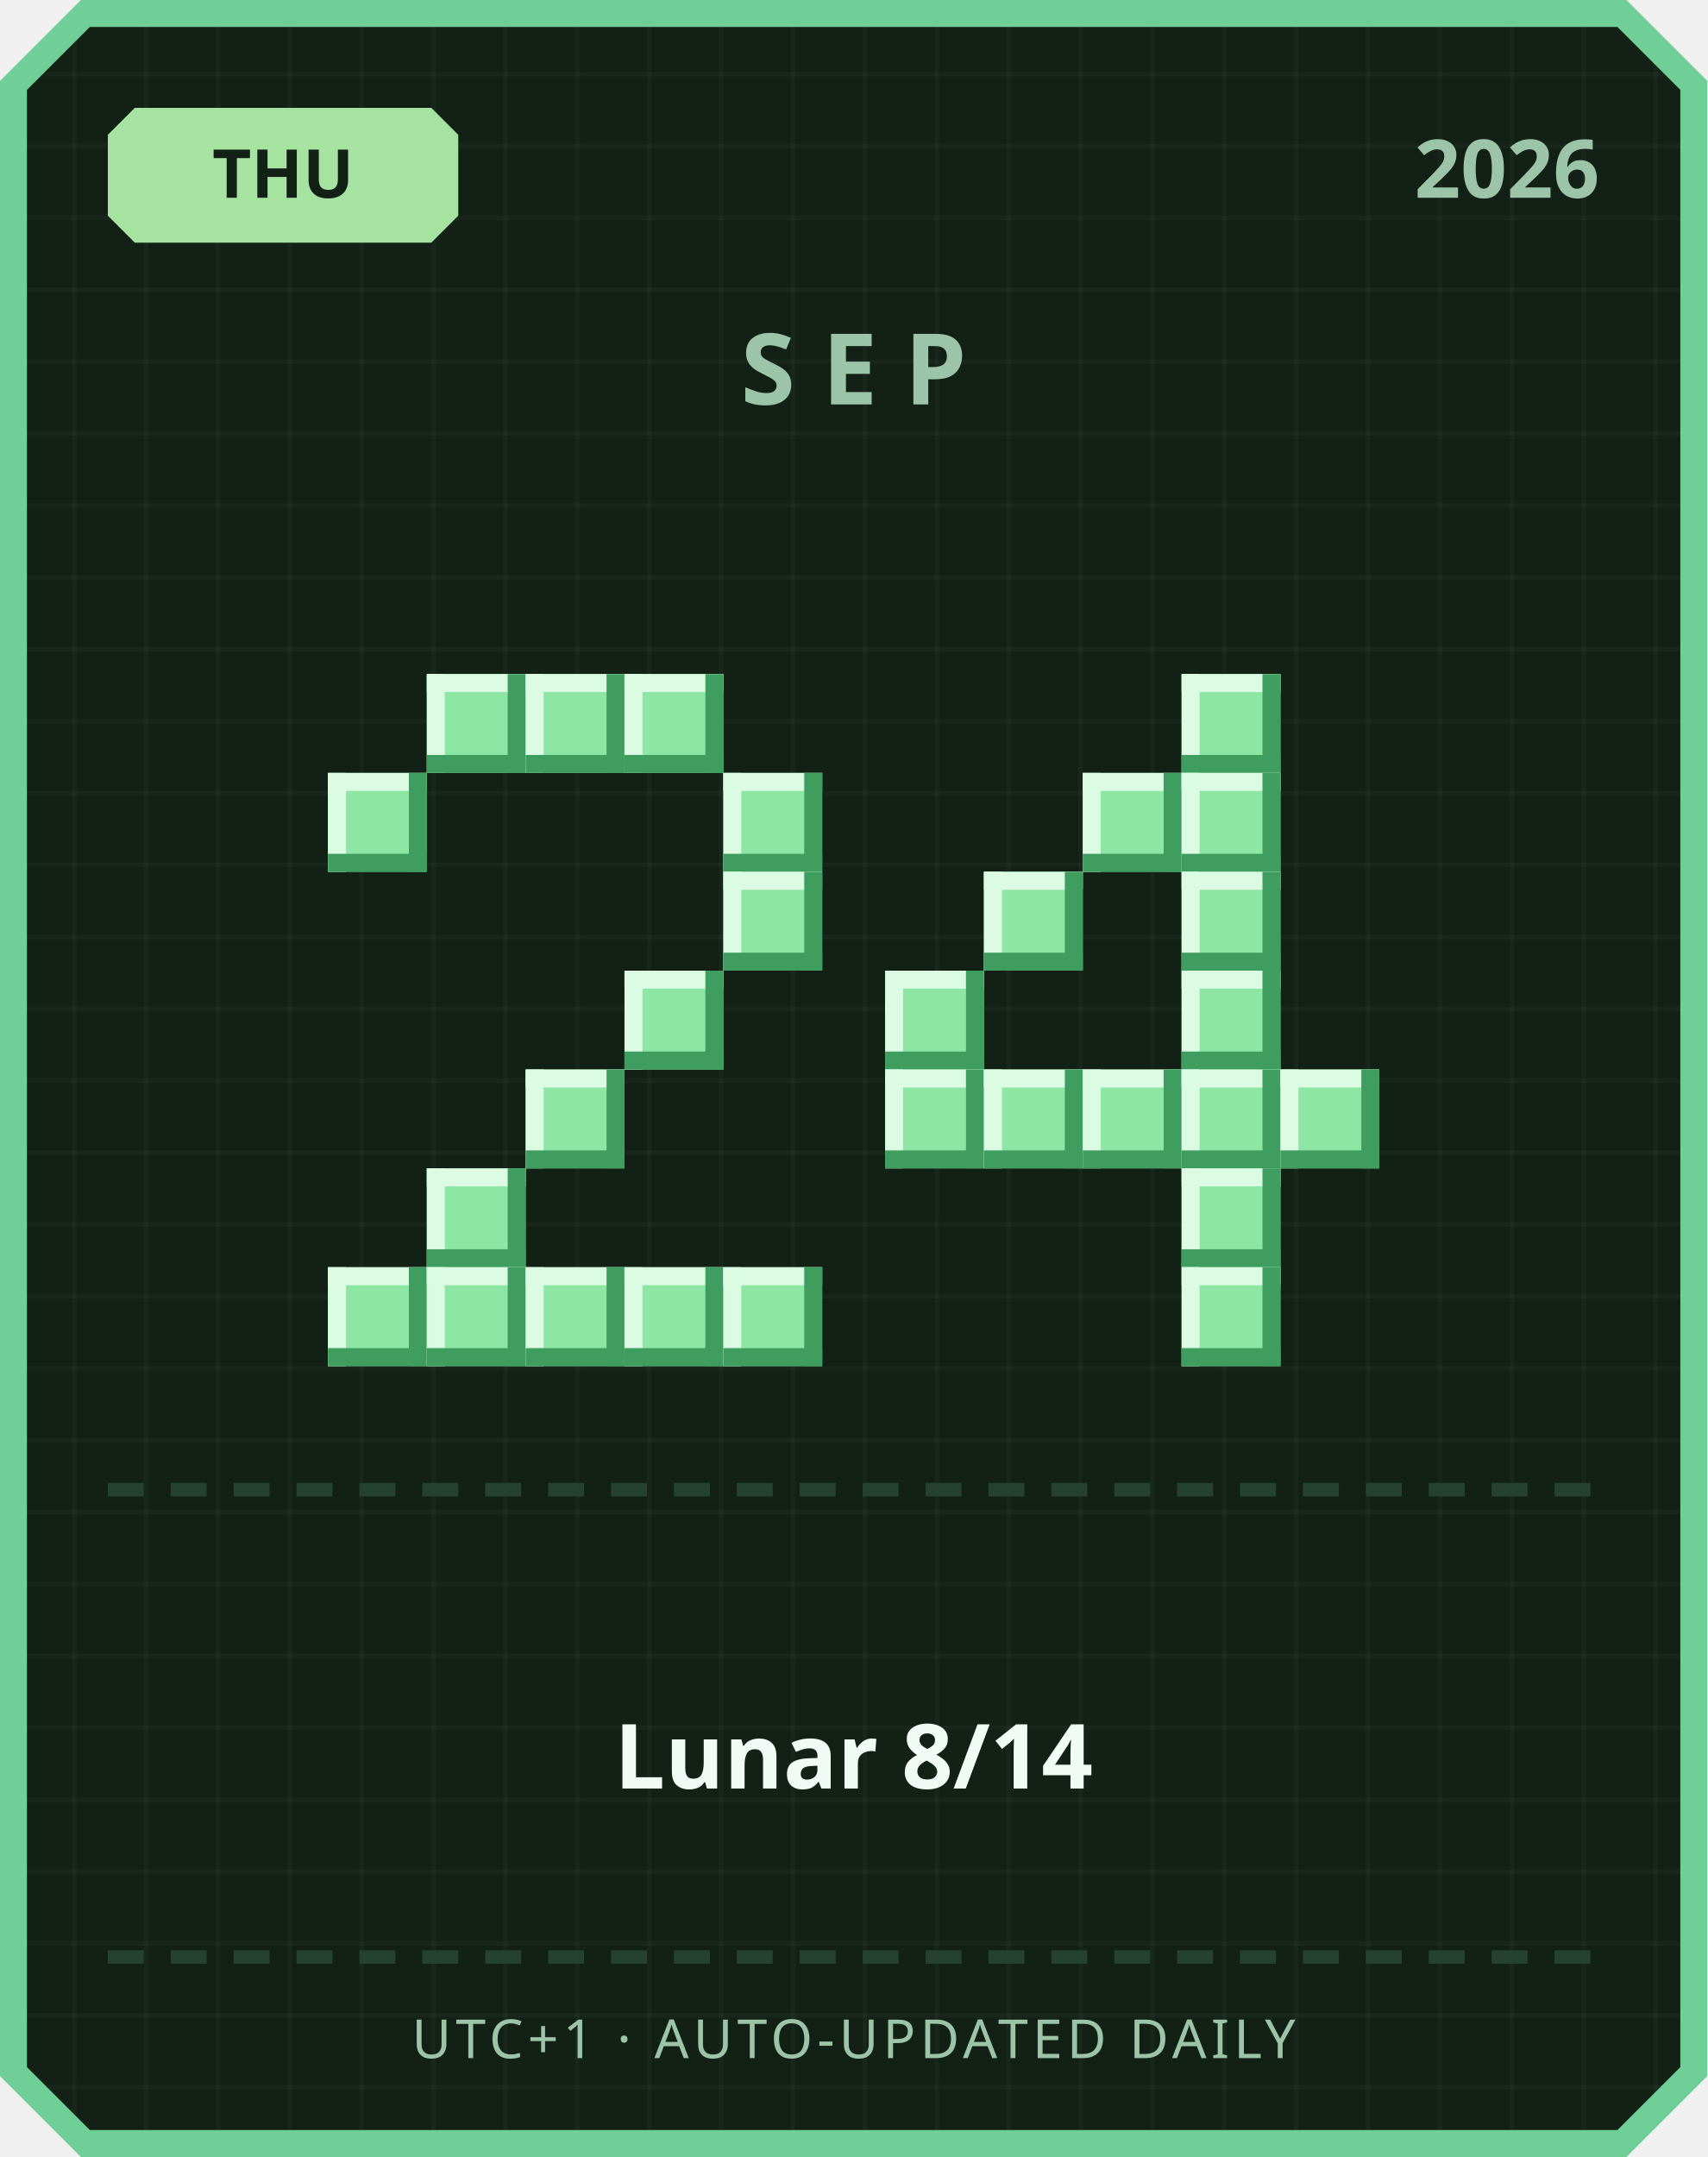
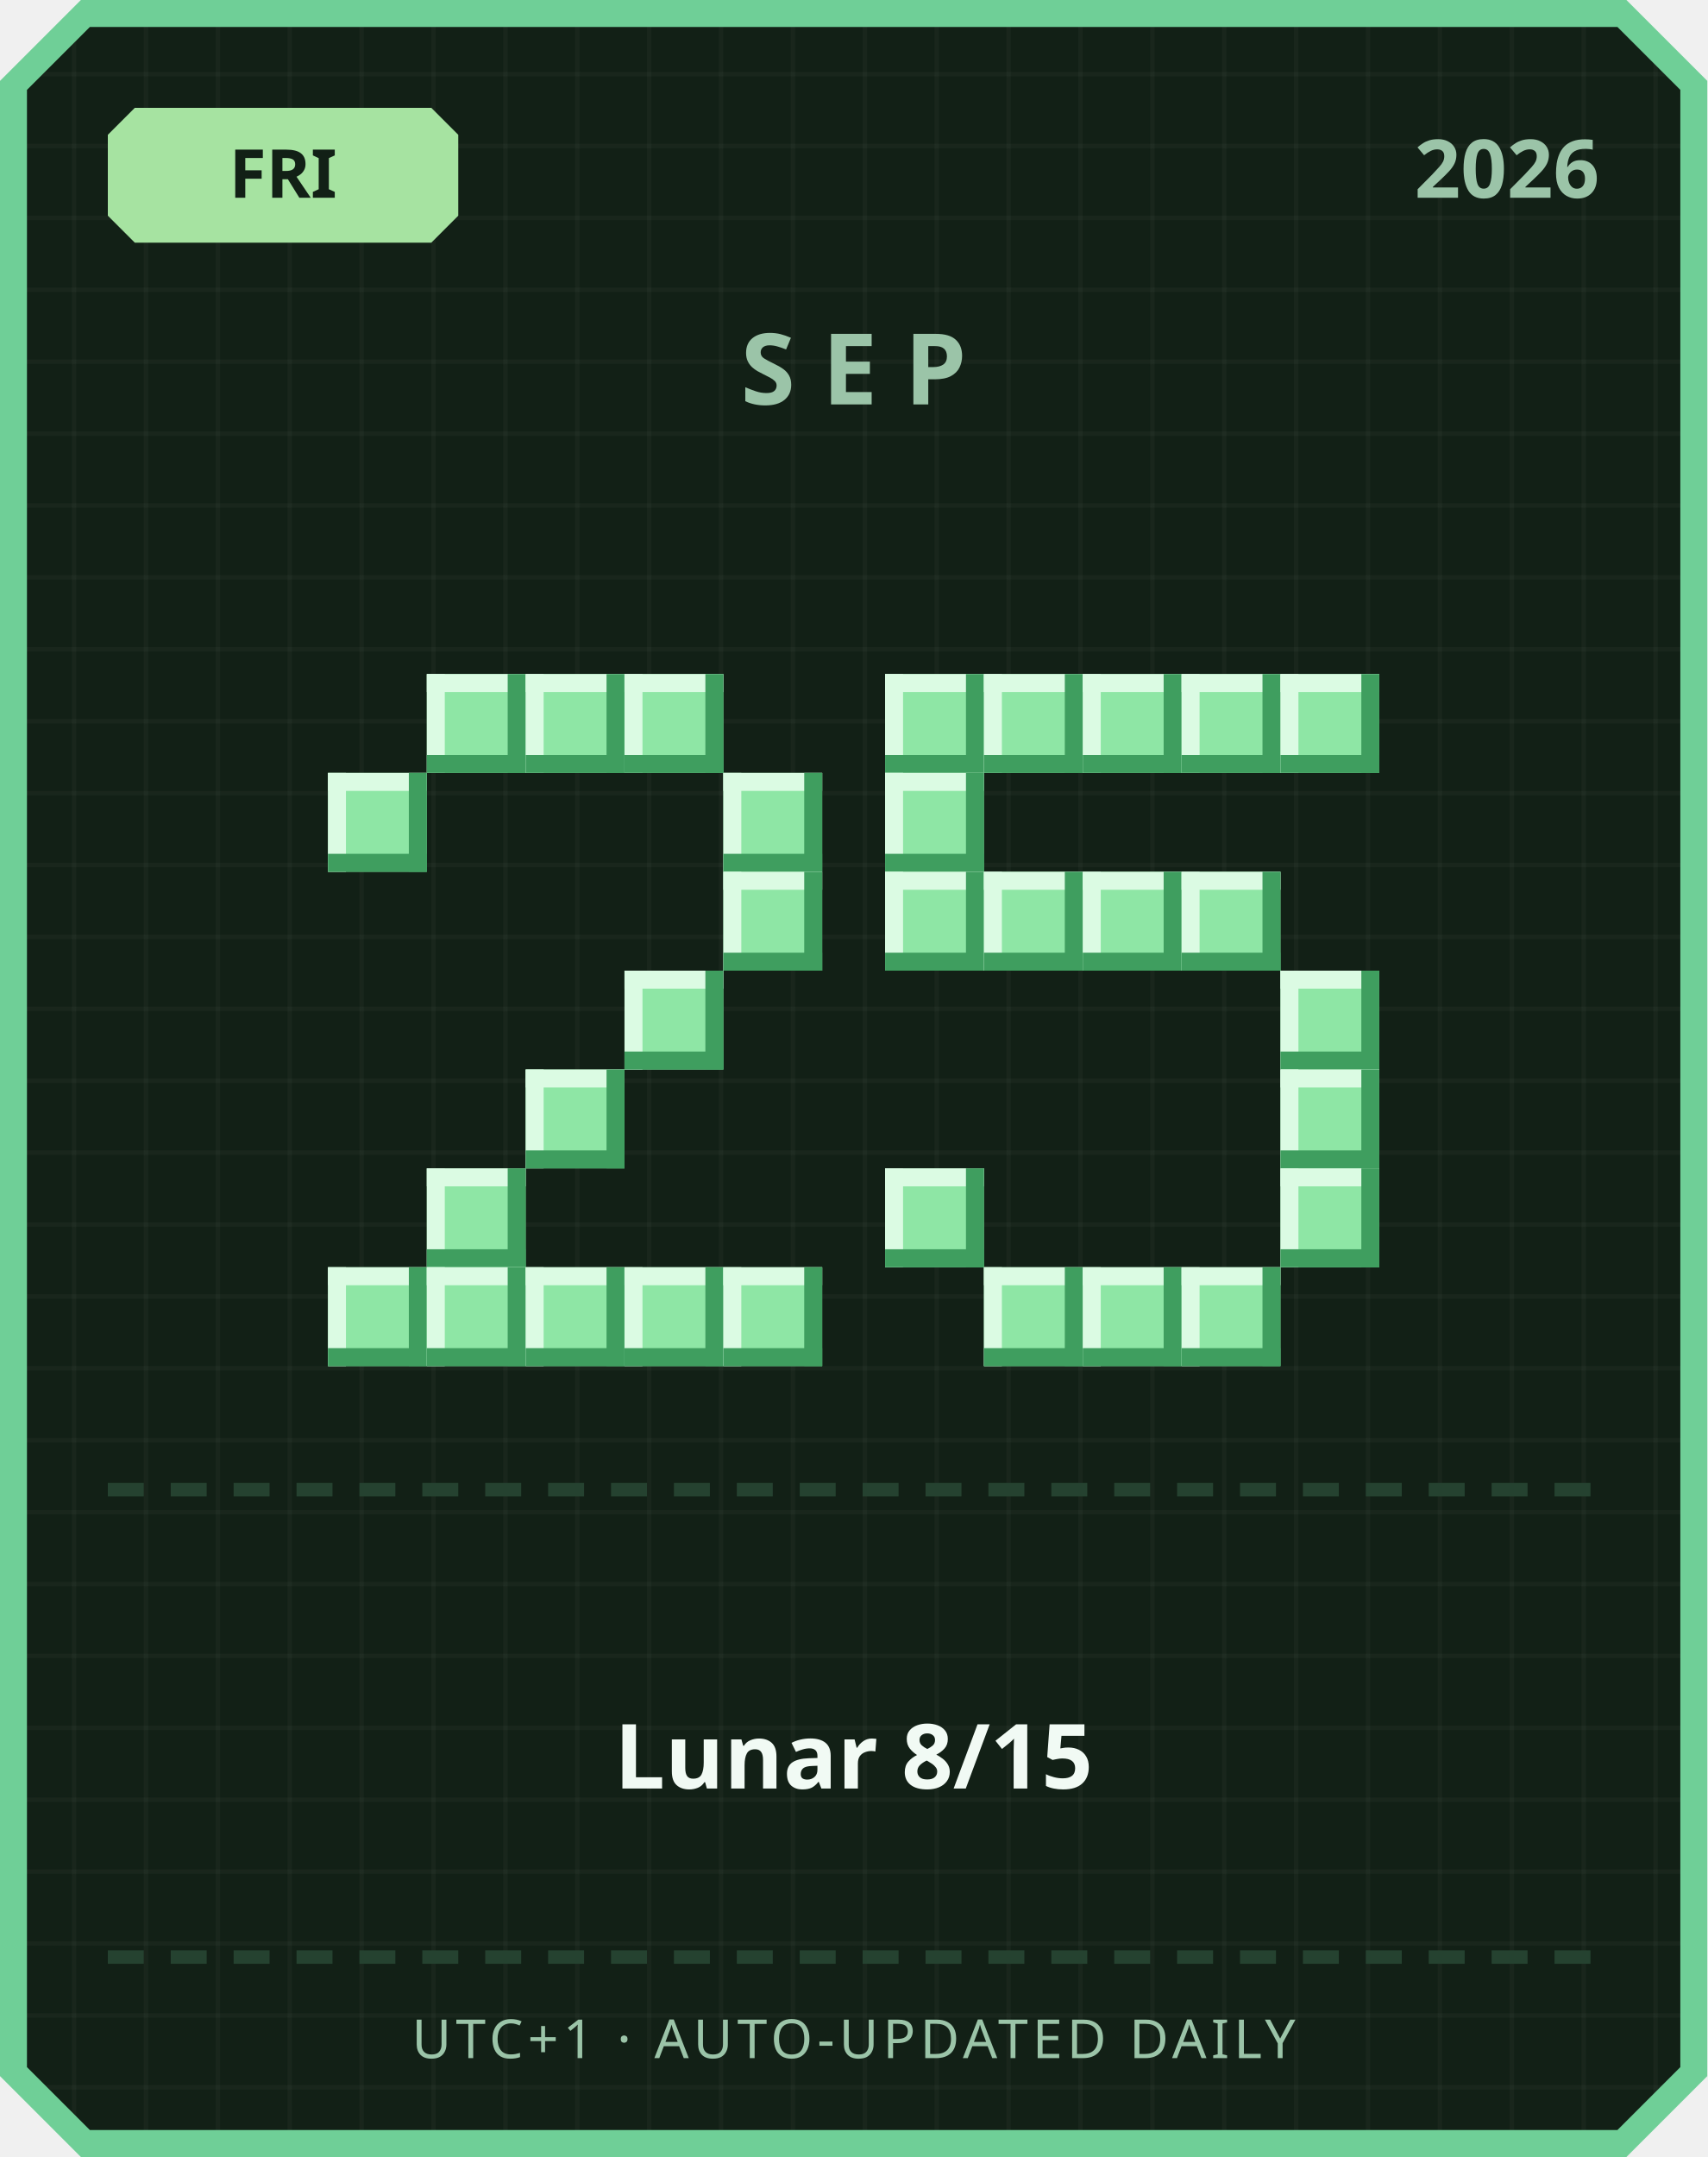
<svg xmlns="http://www.w3.org/2000/svg" width="380" height="480" viewBox="0 0 380 480">
  <defs>
    <pattern id="grid" width="16" height="16" patternUnits="userSpaceOnUse">
      <rect width="16" height="16" fill="#122016" />
      <rect width="1" height="16" fill="#ffffff" opacity="0.03" />
      <rect width="16" height="1" fill="#ffffff" opacity="0.03" />
    </pattern>
  </defs>
  <path d="M 18,0 L 362,0 L 380,18 L 380,462 L 362,480 L 18,480 L 0,462 L 0,18 Z" fill="#6fcf97" />
  <path d="M 20,6 L 360,6 L 374,20 L 374,460 L 360,474 L 20,474 L 6,460 L 6,20 Z" fill="url(#grid)" />
  <path d="M 30,24 L 96,24 L 102,30 L 102,48 L 96,54 L 30,54 L 24,48 L 24,30 Z" fill="#a6e3a1" />
-   <text x="63" y="44" text-anchor="middle" font-family="'Segoe UI', sans-serif" font-size="15" font-weight="700" fill="#122016">THU</text>
+   <text x="63" y="44" text-anchor="middle" font-family="'Segoe UI', sans-serif" font-size="15" font-weight="700" fill="#122016">FRI</text>
  <text x="356" y="44" text-anchor="end" font-family="'Segoe UI', sans-serif" font-size="18" font-weight="700" fill="#9bc4a8">2026</text>
  <text x="190" y="90" text-anchor="middle" font-family="'Segoe UI', sans-serif" font-size="22" font-weight="700" letter-spacing="6" fill="#9bc4a8">SEP</text>
  <rect x="95" y="150" width="22" height="22" fill="#8ee6a5" />
  <rect x="95" y="150" width="22" height="4" fill="#dbfbe3" />
  <rect x="95" y="150" width="4" height="22" fill="#dbfbe3" />
  <rect x="95" y="168" width="22" height="4" fill="#3f9e5f" />
  <rect x="113" y="150" width="4" height="22" fill="#3f9e5f" />
  <rect x="117" y="150" width="22" height="22" fill="#8ee6a5" />
  <rect x="117" y="150" width="22" height="4" fill="#dbfbe3" />
  <rect x="117" y="150" width="4" height="22" fill="#dbfbe3" />
  <rect x="117" y="168" width="22" height="4" fill="#3f9e5f" />
  <rect x="135" y="150" width="4" height="22" fill="#3f9e5f" />
  <rect x="139" y="150" width="22" height="22" fill="#8ee6a5" />
  <rect x="139" y="150" width="22" height="4" fill="#dbfbe3" />
  <rect x="139" y="150" width="4" height="22" fill="#dbfbe3" />
  <rect x="139" y="168" width="22" height="4" fill="#3f9e5f" />
  <rect x="157" y="150" width="4" height="22" fill="#3f9e5f" />
  <rect x="73" y="172" width="22" height="22" fill="#8ee6a5" />
  <rect x="73" y="172" width="22" height="4" fill="#dbfbe3" />
  <rect x="73" y="172" width="4" height="22" fill="#dbfbe3" />
  <rect x="73" y="190" width="22" height="4" fill="#3f9e5f" />
  <rect x="91" y="172" width="4" height="22" fill="#3f9e5f" />
  <rect x="161" y="172" width="22" height="22" fill="#8ee6a5" />
  <rect x="161" y="172" width="22" height="4" fill="#dbfbe3" />
  <rect x="161" y="172" width="4" height="22" fill="#dbfbe3" />
  <rect x="161" y="190" width="22" height="4" fill="#3f9e5f" />
  <rect x="179" y="172" width="4" height="22" fill="#3f9e5f" />
  <rect x="161" y="194" width="22" height="22" fill="#8ee6a5" />
  <rect x="161" y="194" width="22" height="4" fill="#dbfbe3" />
  <rect x="161" y="194" width="4" height="22" fill="#dbfbe3" />
  <rect x="161" y="212" width="22" height="4" fill="#3f9e5f" />
  <rect x="179" y="194" width="4" height="22" fill="#3f9e5f" />
  <rect x="139" y="216" width="22" height="22" fill="#8ee6a5" />
  <rect x="139" y="216" width="22" height="4" fill="#dbfbe3" />
  <rect x="139" y="216" width="4" height="22" fill="#dbfbe3" />
  <rect x="139" y="234" width="22" height="4" fill="#3f9e5f" />
  <rect x="157" y="216" width="4" height="22" fill="#3f9e5f" />
  <rect x="117" y="238" width="22" height="22" fill="#8ee6a5" />
  <rect x="117" y="238" width="22" height="4" fill="#dbfbe3" />
  <rect x="117" y="238" width="4" height="22" fill="#dbfbe3" />
  <rect x="117" y="256" width="22" height="4" fill="#3f9e5f" />
  <rect x="135" y="238" width="4" height="22" fill="#3f9e5f" />
  <rect x="95" y="260" width="22" height="22" fill="#8ee6a5" />
  <rect x="95" y="260" width="22" height="4" fill="#dbfbe3" />
  <rect x="95" y="260" width="4" height="22" fill="#dbfbe3" />
  <rect x="95" y="278" width="22" height="4" fill="#3f9e5f" />
  <rect x="113" y="260" width="4" height="22" fill="#3f9e5f" />
  <rect x="73" y="282" width="22" height="22" fill="#8ee6a5" />
  <rect x="73" y="282" width="22" height="4" fill="#dbfbe3" />
  <rect x="73" y="282" width="4" height="22" fill="#dbfbe3" />
  <rect x="73" y="300" width="22" height="4" fill="#3f9e5f" />
  <rect x="91" y="282" width="4" height="22" fill="#3f9e5f" />
  <rect x="95" y="282" width="22" height="22" fill="#8ee6a5" />
  <rect x="95" y="282" width="22" height="4" fill="#dbfbe3" />
  <rect x="95" y="282" width="4" height="22" fill="#dbfbe3" />
  <rect x="95" y="300" width="22" height="4" fill="#3f9e5f" />
  <rect x="113" y="282" width="4" height="22" fill="#3f9e5f" />
  <rect x="117" y="282" width="22" height="22" fill="#8ee6a5" />
  <rect x="117" y="282" width="22" height="4" fill="#dbfbe3" />
  <rect x="117" y="282" width="4" height="22" fill="#dbfbe3" />
  <rect x="117" y="300" width="22" height="4" fill="#3f9e5f" />
  <rect x="135" y="282" width="4" height="22" fill="#3f9e5f" />
  <rect x="139" y="282" width="22" height="22" fill="#8ee6a5" />
  <rect x="139" y="282" width="22" height="4" fill="#dbfbe3" />
  <rect x="139" y="282" width="4" height="22" fill="#dbfbe3" />
  <rect x="139" y="300" width="22" height="4" fill="#3f9e5f" />
  <rect x="157" y="282" width="4" height="22" fill="#3f9e5f" />
  <rect x="161" y="282" width="22" height="22" fill="#8ee6a5" />
  <rect x="161" y="282" width="22" height="4" fill="#dbfbe3" />
  <rect x="161" y="282" width="4" height="22" fill="#dbfbe3" />
  <rect x="161" y="300" width="22" height="4" fill="#3f9e5f" />
  <rect x="179" y="282" width="4" height="22" fill="#3f9e5f" />
+   <rect x="197" y="150" width="22" height="22" fill="#8ee6a5" />
+   <rect x="197" y="150" width="22" height="4" fill="#dbfbe3" />
+   <rect x="197" y="150" width="4" height="22" fill="#dbfbe3" />
+   <rect x="197" y="168" width="22" height="4" fill="#3f9e5f" />
+   <rect x="215" y="150" width="4" height="22" fill="#3f9e5f" />
+   <rect x="219" y="150" width="22" height="22" fill="#8ee6a5" />
+   <rect x="219" y="150" width="22" height="4" fill="#dbfbe3" />
+   <rect x="219" y="150" width="4" height="22" fill="#dbfbe3" />
+   <rect x="219" y="168" width="22" height="4" fill="#3f9e5f" />
+   <rect x="237" y="150" width="4" height="22" fill="#3f9e5f" />
+   <rect x="241" y="150" width="22" height="22" fill="#8ee6a5" />
+   <rect x="241" y="150" width="22" height="4" fill="#dbfbe3" />
+   <rect x="241" y="150" width="4" height="22" fill="#dbfbe3" />
+   <rect x="241" y="168" width="22" height="4" fill="#3f9e5f" />
+   <rect x="259" y="150" width="4" height="22" fill="#3f9e5f" />
  <rect x="263" y="150" width="22" height="22" fill="#8ee6a5" />
  <rect x="263" y="150" width="22" height="4" fill="#dbfbe3" />
  <rect x="263" y="150" width="4" height="22" fill="#dbfbe3" />
  <rect x="263" y="168" width="22" height="4" fill="#3f9e5f" />
  <rect x="281" y="150" width="4" height="22" fill="#3f9e5f" />
-   <rect x="241" y="172" width="22" height="22" fill="#8ee6a5" />
-   <rect x="241" y="172" width="22" height="4" fill="#dbfbe3" />
-   <rect x="241" y="172" width="4" height="22" fill="#dbfbe3" />
-   <rect x="241" y="190" width="22" height="4" fill="#3f9e5f" />
-   <rect x="259" y="172" width="4" height="22" fill="#3f9e5f" />
-   <rect x="263" y="172" width="22" height="22" fill="#8ee6a5" />
-   <rect x="263" y="172" width="22" height="4" fill="#dbfbe3" />
-   <rect x="263" y="172" width="4" height="22" fill="#dbfbe3" />
-   <rect x="263" y="190" width="22" height="4" fill="#3f9e5f" />
-   <rect x="281" y="172" width="4" height="22" fill="#3f9e5f" />
+   <rect x="285" y="150" width="22" height="22" fill="#8ee6a5" />
+   <rect x="285" y="150" width="22" height="4" fill="#dbfbe3" />
+   <rect x="285" y="150" width="4" height="22" fill="#dbfbe3" />
+   <rect x="285" y="168" width="22" height="4" fill="#3f9e5f" />
+   <rect x="303" y="150" width="4" height="22" fill="#3f9e5f" />
+   <rect x="197" y="172" width="22" height="22" fill="#8ee6a5" />
+   <rect x="197" y="172" width="22" height="4" fill="#dbfbe3" />
+   <rect x="197" y="172" width="4" height="22" fill="#dbfbe3" />
+   <rect x="197" y="190" width="22" height="4" fill="#3f9e5f" />
+   <rect x="215" y="172" width="4" height="22" fill="#3f9e5f" />
+   <rect x="197" y="194" width="22" height="22" fill="#8ee6a5" />
+   <rect x="197" y="194" width="22" height="4" fill="#dbfbe3" />
+   <rect x="197" y="194" width="4" height="22" fill="#dbfbe3" />
+   <rect x="197" y="212" width="22" height="4" fill="#3f9e5f" />
+   <rect x="215" y="194" width="4" height="22" fill="#3f9e5f" />
  <rect x="219" y="194" width="22" height="22" fill="#8ee6a5" />
  <rect x="219" y="194" width="22" height="4" fill="#dbfbe3" />
  <rect x="219" y="194" width="4" height="22" fill="#dbfbe3" />
  <rect x="219" y="212" width="22" height="4" fill="#3f9e5f" />
  <rect x="237" y="194" width="4" height="22" fill="#3f9e5f" />
+   <rect x="241" y="194" width="22" height="22" fill="#8ee6a5" />
+   <rect x="241" y="194" width="22" height="4" fill="#dbfbe3" />
+   <rect x="241" y="194" width="4" height="22" fill="#dbfbe3" />
+   <rect x="241" y="212" width="22" height="4" fill="#3f9e5f" />
+   <rect x="259" y="194" width="4" height="22" fill="#3f9e5f" />
  <rect x="263" y="194" width="22" height="22" fill="#8ee6a5" />
  <rect x="263" y="194" width="22" height="4" fill="#dbfbe3" />
  <rect x="263" y="194" width="4" height="22" fill="#dbfbe3" />
  <rect x="263" y="212" width="22" height="4" fill="#3f9e5f" />
  <rect x="281" y="194" width="4" height="22" fill="#3f9e5f" />
-   <rect x="197" y="216" width="22" height="22" fill="#8ee6a5" />
-   <rect x="197" y="216" width="22" height="4" fill="#dbfbe3" />
-   <rect x="197" y="216" width="4" height="22" fill="#dbfbe3" />
-   <rect x="197" y="234" width="22" height="4" fill="#3f9e5f" />
-   <rect x="215" y="216" width="4" height="22" fill="#3f9e5f" />
-   <rect x="263" y="216" width="22" height="22" fill="#8ee6a5" />
-   <rect x="263" y="216" width="22" height="4" fill="#dbfbe3" />
-   <rect x="263" y="216" width="4" height="22" fill="#dbfbe3" />
-   <rect x="263" y="234" width="22" height="4" fill="#3f9e5f" />
-   <rect x="281" y="216" width="4" height="22" fill="#3f9e5f" />
-   <rect x="197" y="238" width="22" height="22" fill="#8ee6a5" />
-   <rect x="197" y="238" width="22" height="4" fill="#dbfbe3" />
-   <rect x="197" y="238" width="4" height="22" fill="#dbfbe3" />
-   <rect x="197" y="256" width="22" height="4" fill="#3f9e5f" />
-   <rect x="215" y="238" width="4" height="22" fill="#3f9e5f" />
-   <rect x="219" y="238" width="22" height="22" fill="#8ee6a5" />
-   <rect x="219" y="238" width="22" height="4" fill="#dbfbe3" />
-   <rect x="219" y="238" width="4" height="22" fill="#dbfbe3" />
-   <rect x="219" y="256" width="22" height="4" fill="#3f9e5f" />
-   <rect x="237" y="238" width="4" height="22" fill="#3f9e5f" />
-   <rect x="241" y="238" width="22" height="22" fill="#8ee6a5" />
-   <rect x="241" y="238" width="22" height="4" fill="#dbfbe3" />
-   <rect x="241" y="238" width="4" height="22" fill="#dbfbe3" />
-   <rect x="241" y="256" width="22" height="4" fill="#3f9e5f" />
-   <rect x="259" y="238" width="4" height="22" fill="#3f9e5f" />
-   <rect x="263" y="238" width="22" height="22" fill="#8ee6a5" />
-   <rect x="263" y="238" width="22" height="4" fill="#dbfbe3" />
-   <rect x="263" y="238" width="4" height="22" fill="#dbfbe3" />
-   <rect x="263" y="256" width="22" height="4" fill="#3f9e5f" />
-   <rect x="281" y="238" width="4" height="22" fill="#3f9e5f" />
+   <rect x="285" y="216" width="22" height="22" fill="#8ee6a5" />
+   <rect x="285" y="216" width="22" height="4" fill="#dbfbe3" />
+   <rect x="285" y="216" width="4" height="22" fill="#dbfbe3" />
+   <rect x="285" y="234" width="22" height="4" fill="#3f9e5f" />
+   <rect x="303" y="216" width="4" height="22" fill="#3f9e5f" />
  <rect x="285" y="238" width="22" height="22" fill="#8ee6a5" />
  <rect x="285" y="238" width="22" height="4" fill="#dbfbe3" />
  <rect x="285" y="238" width="4" height="22" fill="#dbfbe3" />
  <rect x="285" y="256" width="22" height="4" fill="#3f9e5f" />
  <rect x="303" y="238" width="4" height="22" fill="#3f9e5f" />
-   <rect x="263" y="260" width="22" height="22" fill="#8ee6a5" />
-   <rect x="263" y="260" width="22" height="4" fill="#dbfbe3" />
-   <rect x="263" y="260" width="4" height="22" fill="#dbfbe3" />
-   <rect x="263" y="278" width="22" height="4" fill="#3f9e5f" />
-   <rect x="281" y="260" width="4" height="22" fill="#3f9e5f" />
+   <rect x="197" y="260" width="22" height="22" fill="#8ee6a5" />
+   <rect x="197" y="260" width="22" height="4" fill="#dbfbe3" />
+   <rect x="197" y="260" width="4" height="22" fill="#dbfbe3" />
+   <rect x="197" y="278" width="22" height="4" fill="#3f9e5f" />
+   <rect x="215" y="260" width="4" height="22" fill="#3f9e5f" />
+   <rect x="285" y="260" width="22" height="22" fill="#8ee6a5" />
+   <rect x="285" y="260" width="22" height="4" fill="#dbfbe3" />
+   <rect x="285" y="260" width="4" height="22" fill="#dbfbe3" />
+   <rect x="285" y="278" width="22" height="4" fill="#3f9e5f" />
+   <rect x="303" y="260" width="4" height="22" fill="#3f9e5f" />
+   <rect x="219" y="282" width="22" height="22" fill="#8ee6a5" />
+   <rect x="219" y="282" width="22" height="4" fill="#dbfbe3" />
+   <rect x="219" y="282" width="4" height="22" fill="#dbfbe3" />
+   <rect x="219" y="300" width="22" height="4" fill="#3f9e5f" />
+   <rect x="237" y="282" width="4" height="22" fill="#3f9e5f" />
+   <rect x="241" y="282" width="22" height="22" fill="#8ee6a5" />
+   <rect x="241" y="282" width="22" height="4" fill="#dbfbe3" />
+   <rect x="241" y="282" width="4" height="22" fill="#dbfbe3" />
+   <rect x="241" y="300" width="22" height="4" fill="#3f9e5f" />
+   <rect x="259" y="282" width="4" height="22" fill="#3f9e5f" />
  <rect x="263" y="282" width="22" height="22" fill="#8ee6a5" />
  <rect x="263" y="282" width="22" height="4" fill="#dbfbe3" />
  <rect x="263" y="282" width="4" height="22" fill="#dbfbe3" />
  <rect x="263" y="300" width="22" height="4" fill="#3f9e5f" />
  <rect x="281" y="282" width="4" height="22" fill="#3f9e5f" />
  <rect x="24" y="330" width="8" height="3" fill="#254230" />
  <rect x="38" y="330" width="8" height="3" fill="#254230" />
  <rect x="52" y="330" width="8" height="3" fill="#254230" />
  <rect x="66" y="330" width="8" height="3" fill="#254230" />
  <rect x="80" y="330" width="8" height="3" fill="#254230" />
  <rect x="94" y="330" width="8" height="3" fill="#254230" />
  <rect x="108" y="330" width="8" height="3" fill="#254230" />
  <rect x="122" y="330" width="8" height="3" fill="#254230" />
  <rect x="136" y="330" width="8" height="3" fill="#254230" />
  <rect x="150" y="330" width="8" height="3" fill="#254230" />
  <rect x="164" y="330" width="8" height="3" fill="#254230" />
  <rect x="178" y="330" width="8" height="3" fill="#254230" />
  <rect x="192" y="330" width="8" height="3" fill="#254230" />
  <rect x="206" y="330" width="8" height="3" fill="#254230" />
  <rect x="220" y="330" width="8" height="3" fill="#254230" />
  <rect x="234" y="330" width="8" height="3" fill="#254230" />
  <rect x="248" y="330" width="8" height="3" fill="#254230" />
  <rect x="262" y="330" width="8" height="3" fill="#254230" />
  <rect x="276" y="330" width="8" height="3" fill="#254230" />
  <rect x="290" y="330" width="8" height="3" fill="#254230" />
  <rect x="304" y="330" width="8" height="3" fill="#254230" />
  <rect x="318" y="330" width="8" height="3" fill="#254230" />
  <rect x="332" y="330" width="8" height="3" fill="#254230" />
  <rect x="346" y="330" width="8" height="3" fill="#254230" />
-   <text x="190" y="398" text-anchor="middle" font-family="'Segoe UI', 'Microsoft JhengHei', sans-serif" font-size="20" font-weight="700" fill="#f1faf4">Lunar 8/14</text>
+   <text x="190" y="398" text-anchor="middle" font-family="'Segoe UI', 'Microsoft JhengHei', sans-serif" font-size="20" font-weight="700" fill="#f1faf4">Lunar 8/15</text>
  <rect x="24" y="434" width="8" height="3" fill="#254230" />
  <rect x="38" y="434" width="8" height="3" fill="#254230" />
  <rect x="52" y="434" width="8" height="3" fill="#254230" />
  <rect x="66" y="434" width="8" height="3" fill="#254230" />
  <rect x="80" y="434" width="8" height="3" fill="#254230" />
  <rect x="94" y="434" width="8" height="3" fill="#254230" />
  <rect x="108" y="434" width="8" height="3" fill="#254230" />
  <rect x="122" y="434" width="8" height="3" fill="#254230" />
  <rect x="136" y="434" width="8" height="3" fill="#254230" />
  <rect x="150" y="434" width="8" height="3" fill="#254230" />
  <rect x="164" y="434" width="8" height="3" fill="#254230" />
  <rect x="178" y="434" width="8" height="3" fill="#254230" />
  <rect x="192" y="434" width="8" height="3" fill="#254230" />
  <rect x="206" y="434" width="8" height="3" fill="#254230" />
  <rect x="220" y="434" width="8" height="3" fill="#254230" />
  <rect x="234" y="434" width="8" height="3" fill="#254230" />
  <rect x="248" y="434" width="8" height="3" fill="#254230" />
  <rect x="262" y="434" width="8" height="3" fill="#254230" />
  <rect x="276" y="434" width="8" height="3" fill="#254230" />
  <rect x="290" y="434" width="8" height="3" fill="#254230" />
  <rect x="304" y="434" width="8" height="3" fill="#254230" />
  <rect x="318" y="434" width="8" height="3" fill="#254230" />
  <rect x="332" y="434" width="8" height="3" fill="#254230" />
  <rect x="346" y="434" width="8" height="3" fill="#254230" />
  <text x="190" y="458" text-anchor="middle" font-family="'Segoe UI', sans-serif" font-size="12" letter-spacing="1" fill="#9bc4a8">UTC+1 · AUTO-UPDATED DAILY</text>
</svg>
